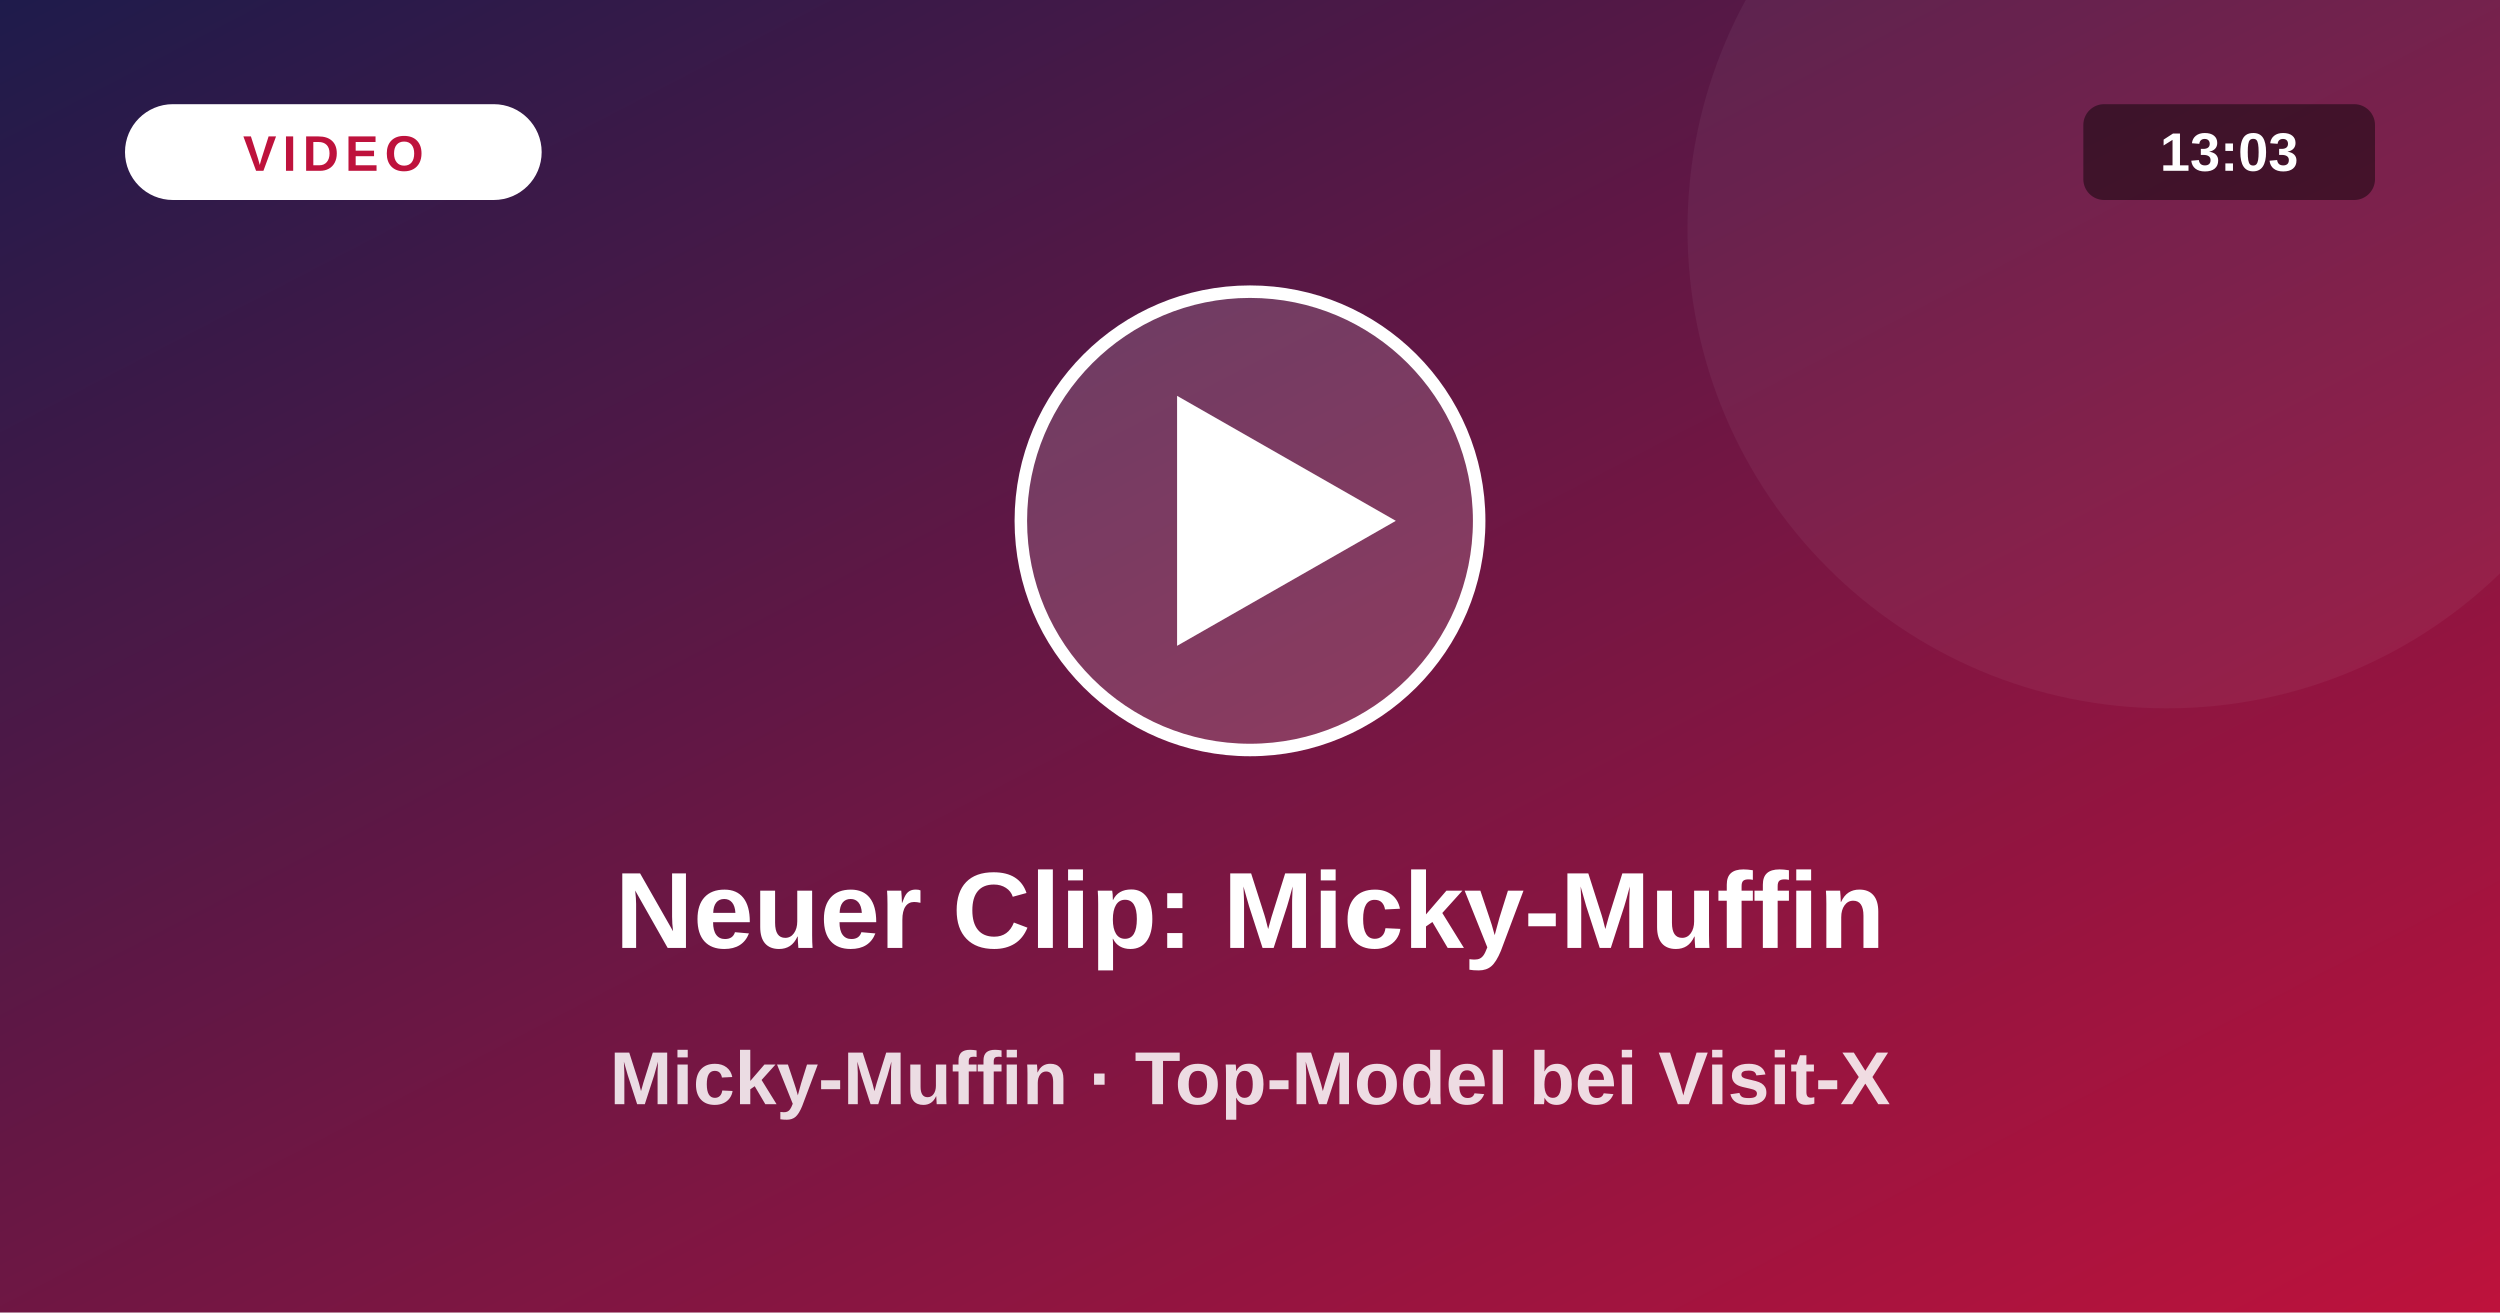
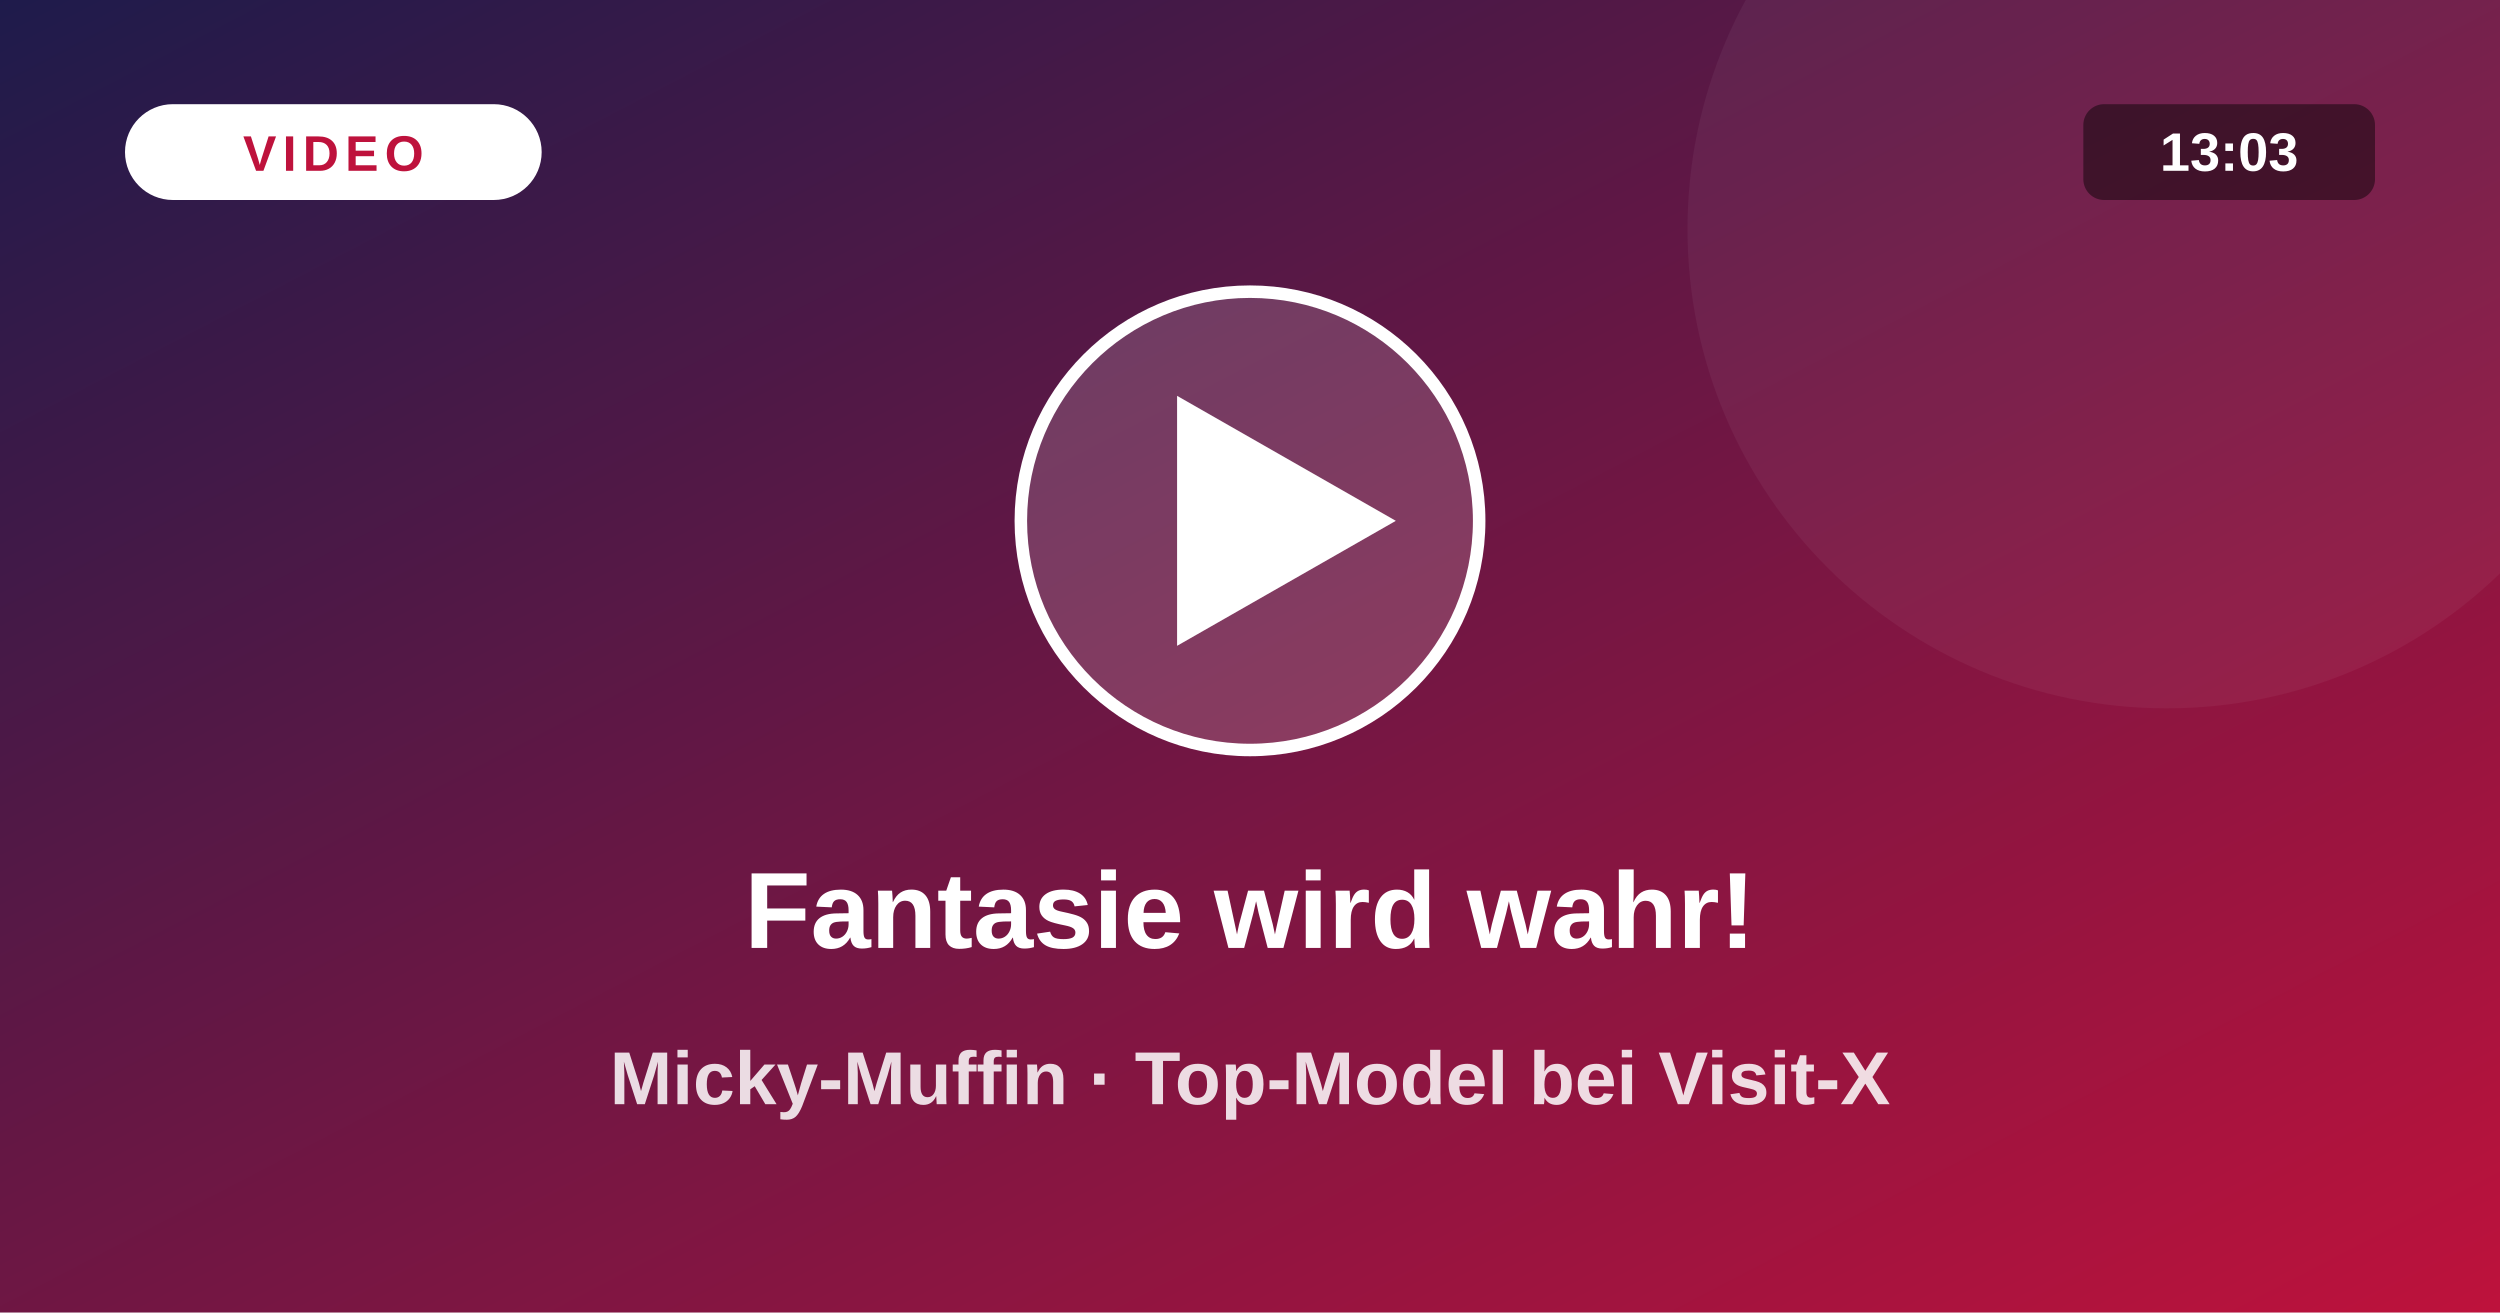
<svg xmlns="http://www.w3.org/2000/svg" viewBox="0 0 1200 630">
  <defs>
    <linearGradient id="vg" x1="0" y1="0" x2="1" y2="1">
      <stop offset="0" stop-color="#1e1b4b" />
      <stop offset="1" stop-color="#be123c" />
    </linearGradient>
  </defs>
  <rect width="1200" height="630" fill="url(#vg)" />
  <circle cx="1040" cy="110" r="230" fill="#fff" fill-opacity=".05" />
  <circle cx="600" cy="250" r="110" fill="#fff" fill-opacity=".16" stroke="#fff" stroke-width="6" />
  <path d="M565 190 L565 310 L670 250 Z" fill="#fff" />
  <rect x="60" y="50" width="200" height="46" rx="23" fill="#fff" />
  <text x="160" y="82" text-anchor="middle" font-size="24" font-weight="800" fill="#be123c" letter-spacing="3" font-family="system-ui,Arial,sans-serif">VIDEO</text>
  <rect x="1000" y="50" width="140" height="46" rx="10" fill="#000" fill-opacity=".45" />
  <text x="1070" y="82" text-anchor="middle" font-size="26" font-weight="700" fill="#fff" font-family="system-ui,Arial,sans-serif">13:03</text>
-   <text x="600" y="455" text-anchor="middle" font-size="52" font-weight="800" fill="#fff" font-family="system-ui,Arial,sans-serif">Neuer Clip: Micky-Muffin</text>
+   <text x="600" y="455" text-anchor="middle" font-size="52" font-weight="800" fill="#fff" font-family="system-ui,Arial,sans-serif">Fantasie wird wahr!</text>
  <text x="600" y="530" text-anchor="middle" font-size="36" font-weight="600" fill="#fff" fill-opacity=".85" font-family="system-ui,Arial,sans-serif">Micky-Muffin · Top-Model bei Visit-X</text>
</svg>
